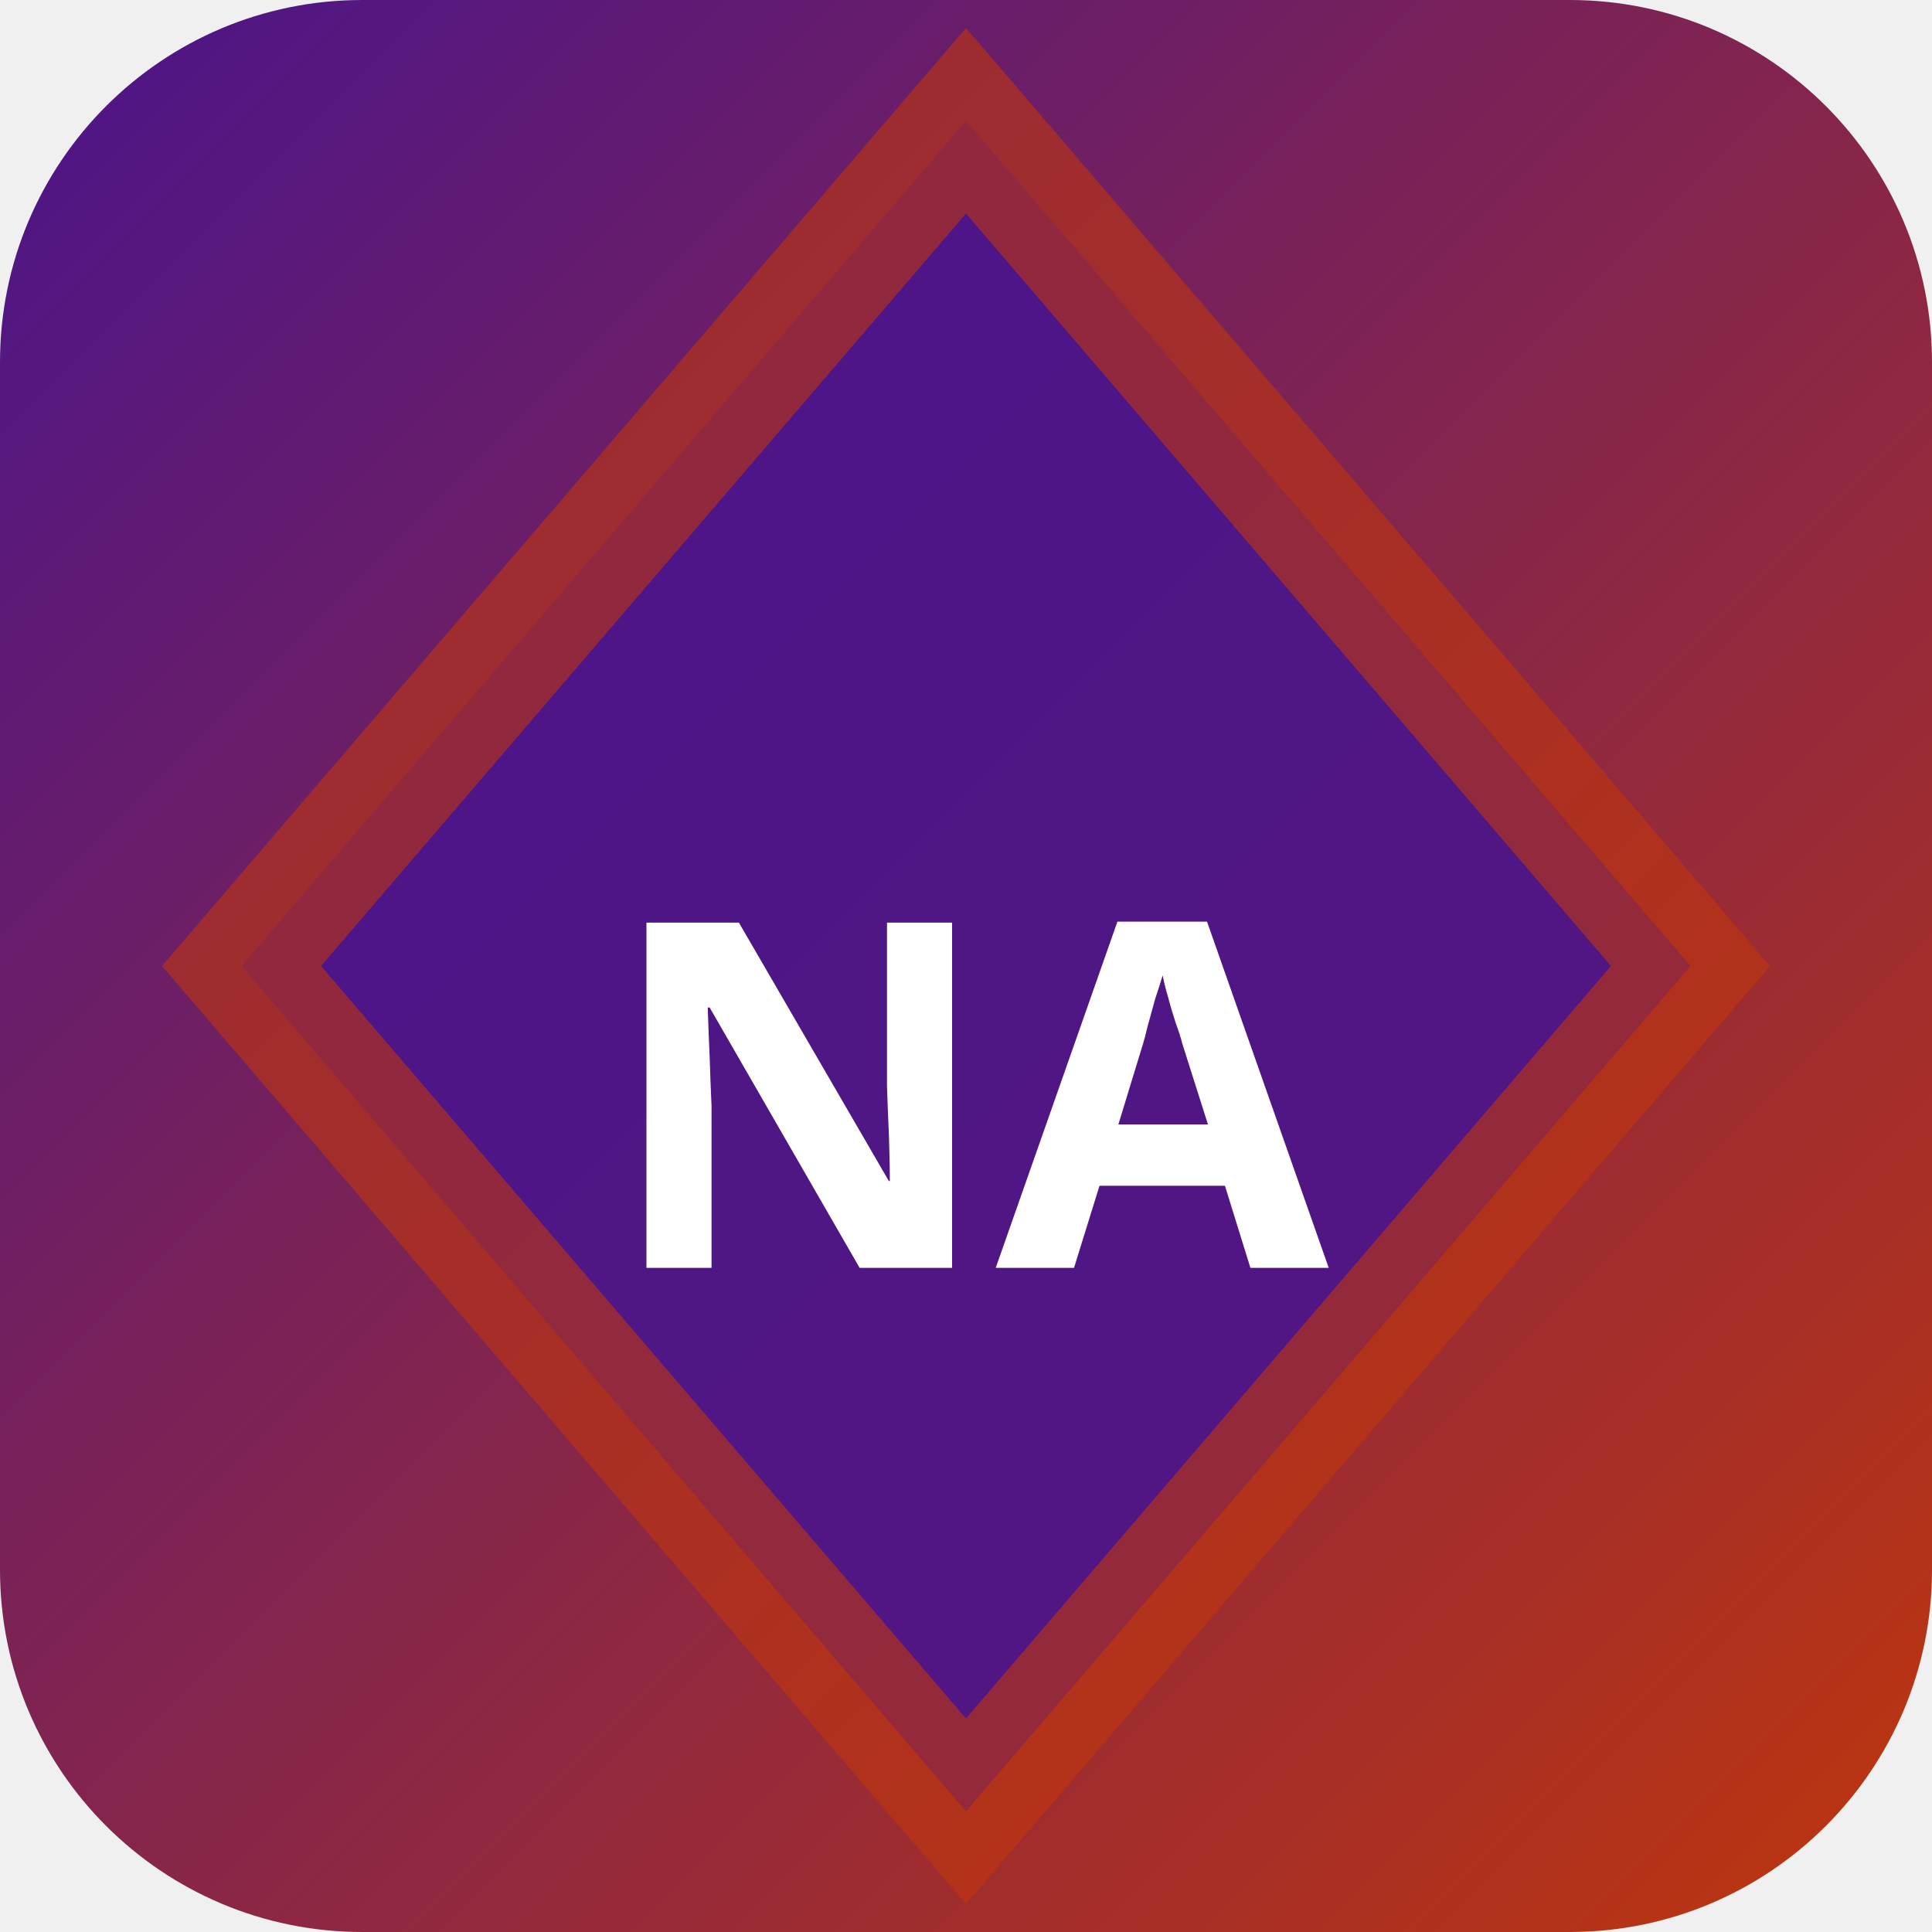
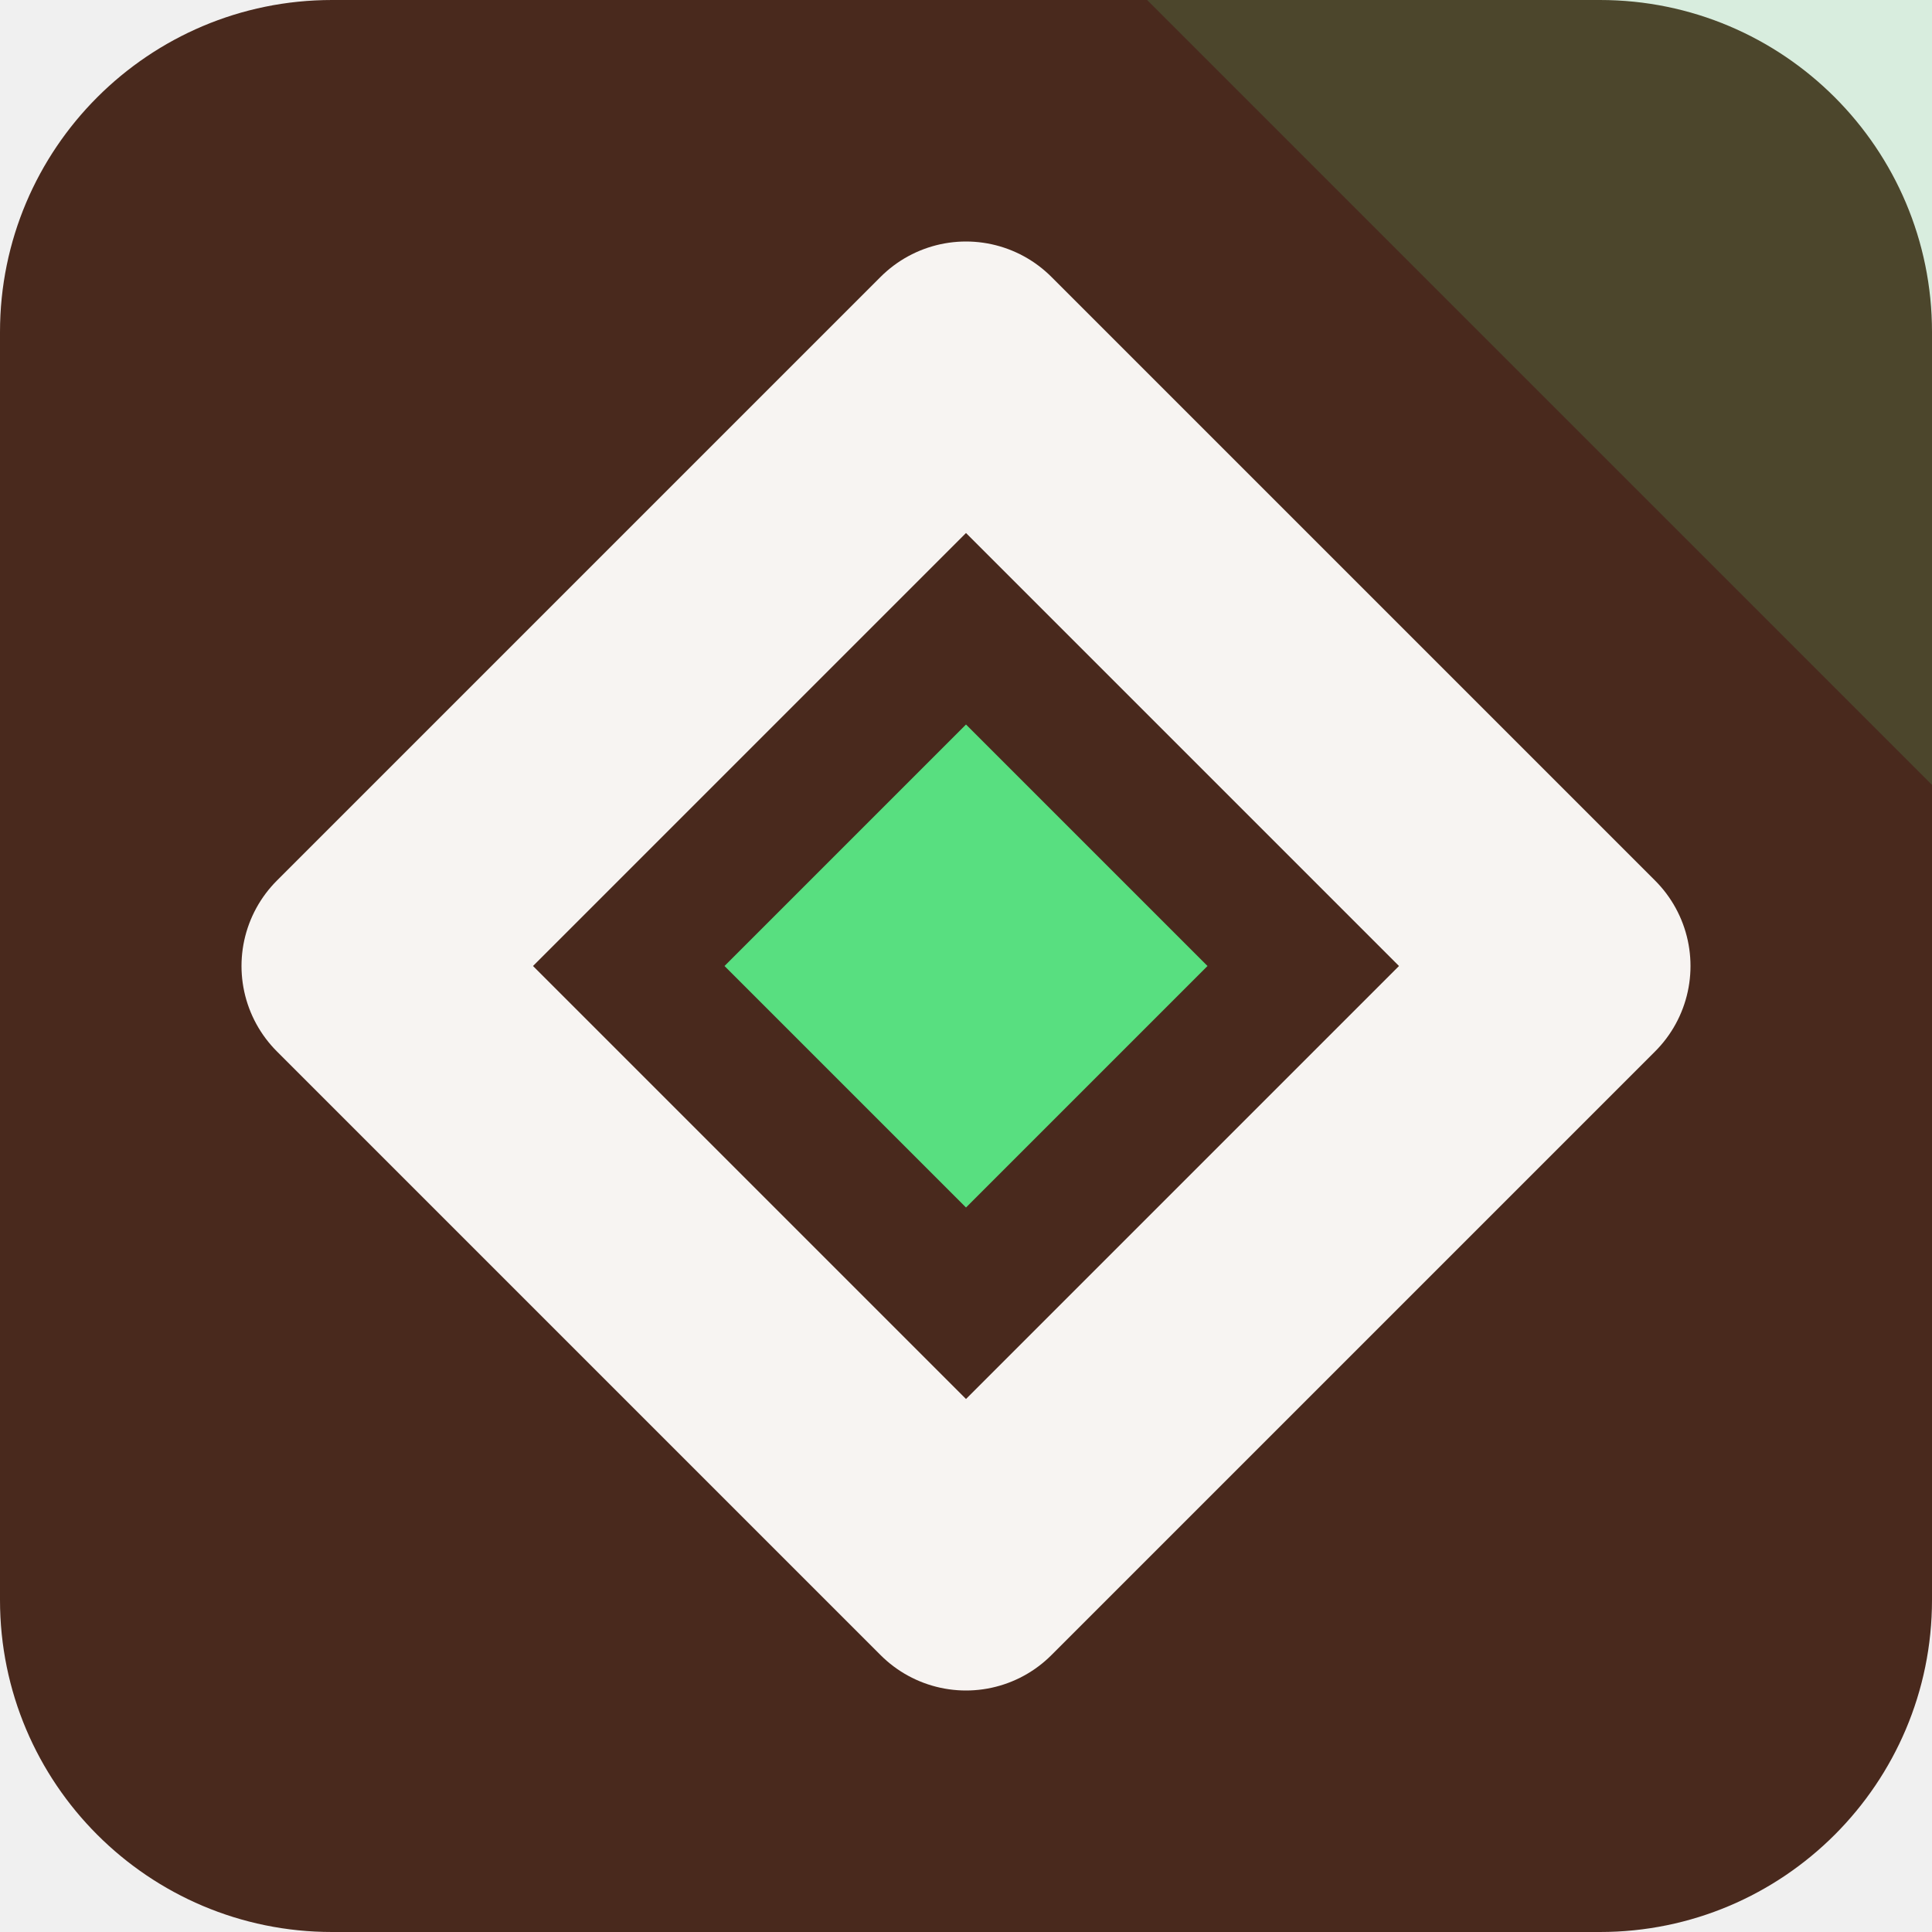
- <svg xmlns="http://www.w3.org/2000/svg" width="32" height="32" viewBox="0 0 32 32">
-   <defs>
-     <linearGradient id="bgnaga" x1="0" y1="0" x2="1" y2="1">
-       <stop offset="0%" stop-color="#4a148c" />
-       <stop offset="100%" stop-color="#bf360c" />
-     </linearGradient>
-   </defs>
-   <rect width="32" height="32" rx="6" fill="url(#bgnaga)" />
-   <polygon points="16,2 28,16 16,30 4,16" fill="rgba(74,20,140,0.9)" stroke="rgba(191,54,12,0.6)" stroke-width="2" />
-   <text x="16" y="21" text-anchor="middle" fill="#fff" font-size="8" font-weight="700" font-family="system-ui">NA</text>
+ <svg xmlns="http://www.w3.org/2000/svg" width="64" height="64" viewBox="0 0 64 64" role="img">
+   <rect width="64" height="64" rx="11" fill="hsl(16 44% 20%)" />
+   <path d="M64 0v26L38 0Z" fill="hsl(138 68% 61%)" opacity="0.16" />
+   <g transform="rotate(0 32 32)">
+     <path d="M32 12 52 32 32 52 12 32Z" fill="none" stroke="hsl(16 24% 96%)" stroke-width="8" stroke-linejoin="round" />
+     <path d="M32 24 40 32 32 40 24 32Z" fill="hsl(138 68% 61%)" />
+   </g>
</svg>
